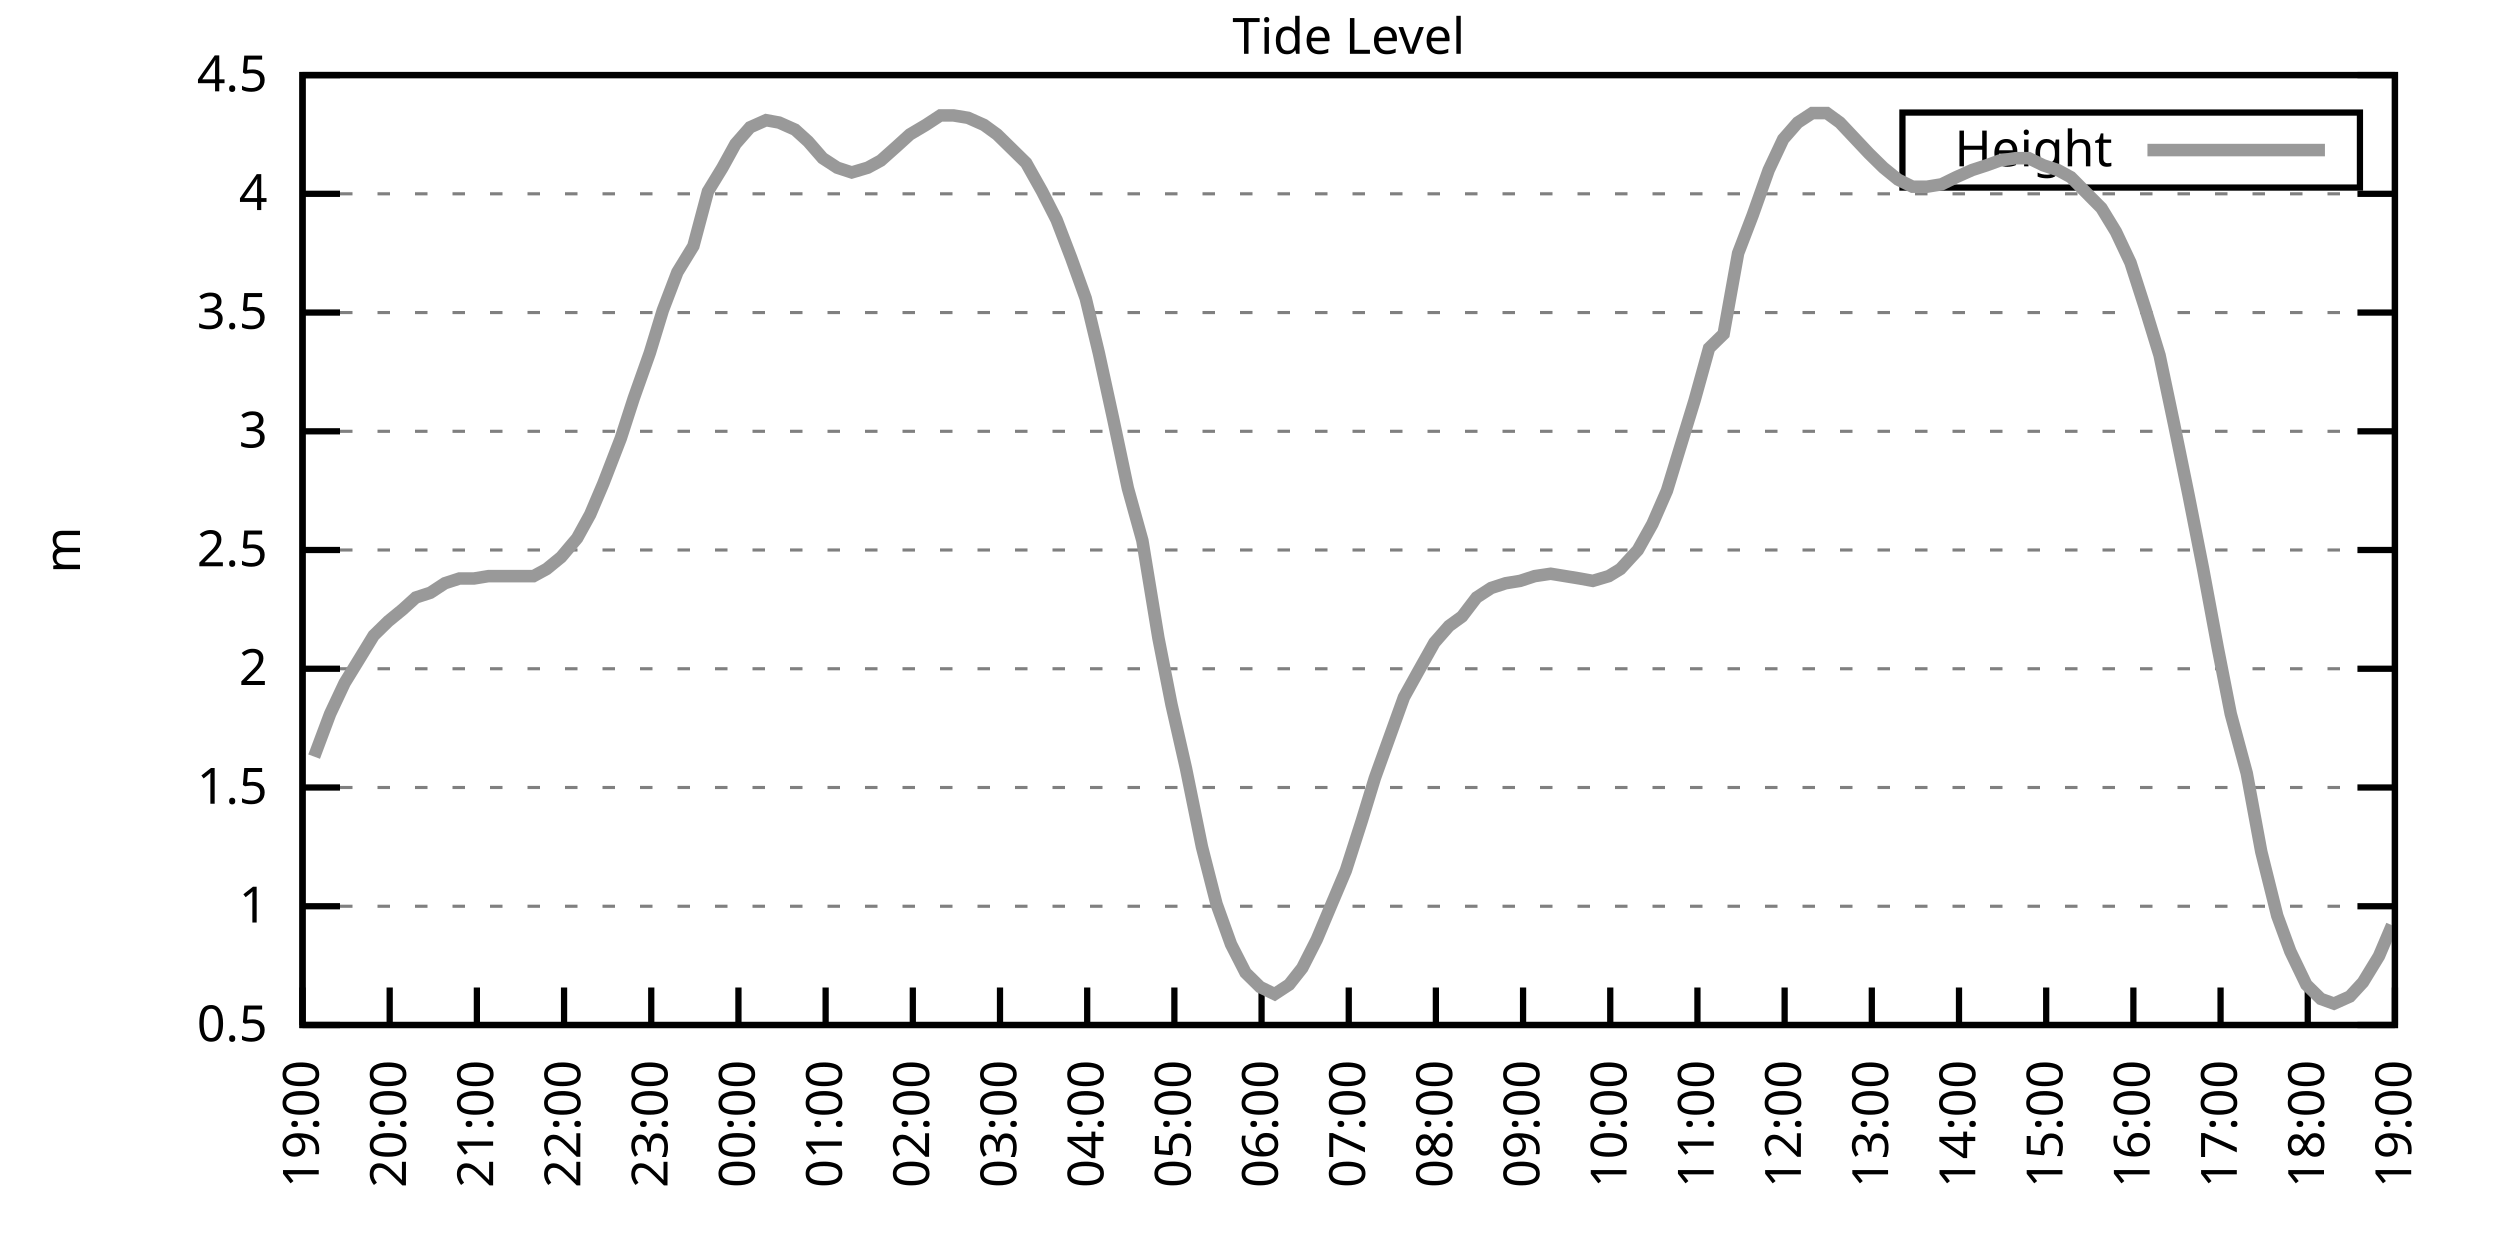
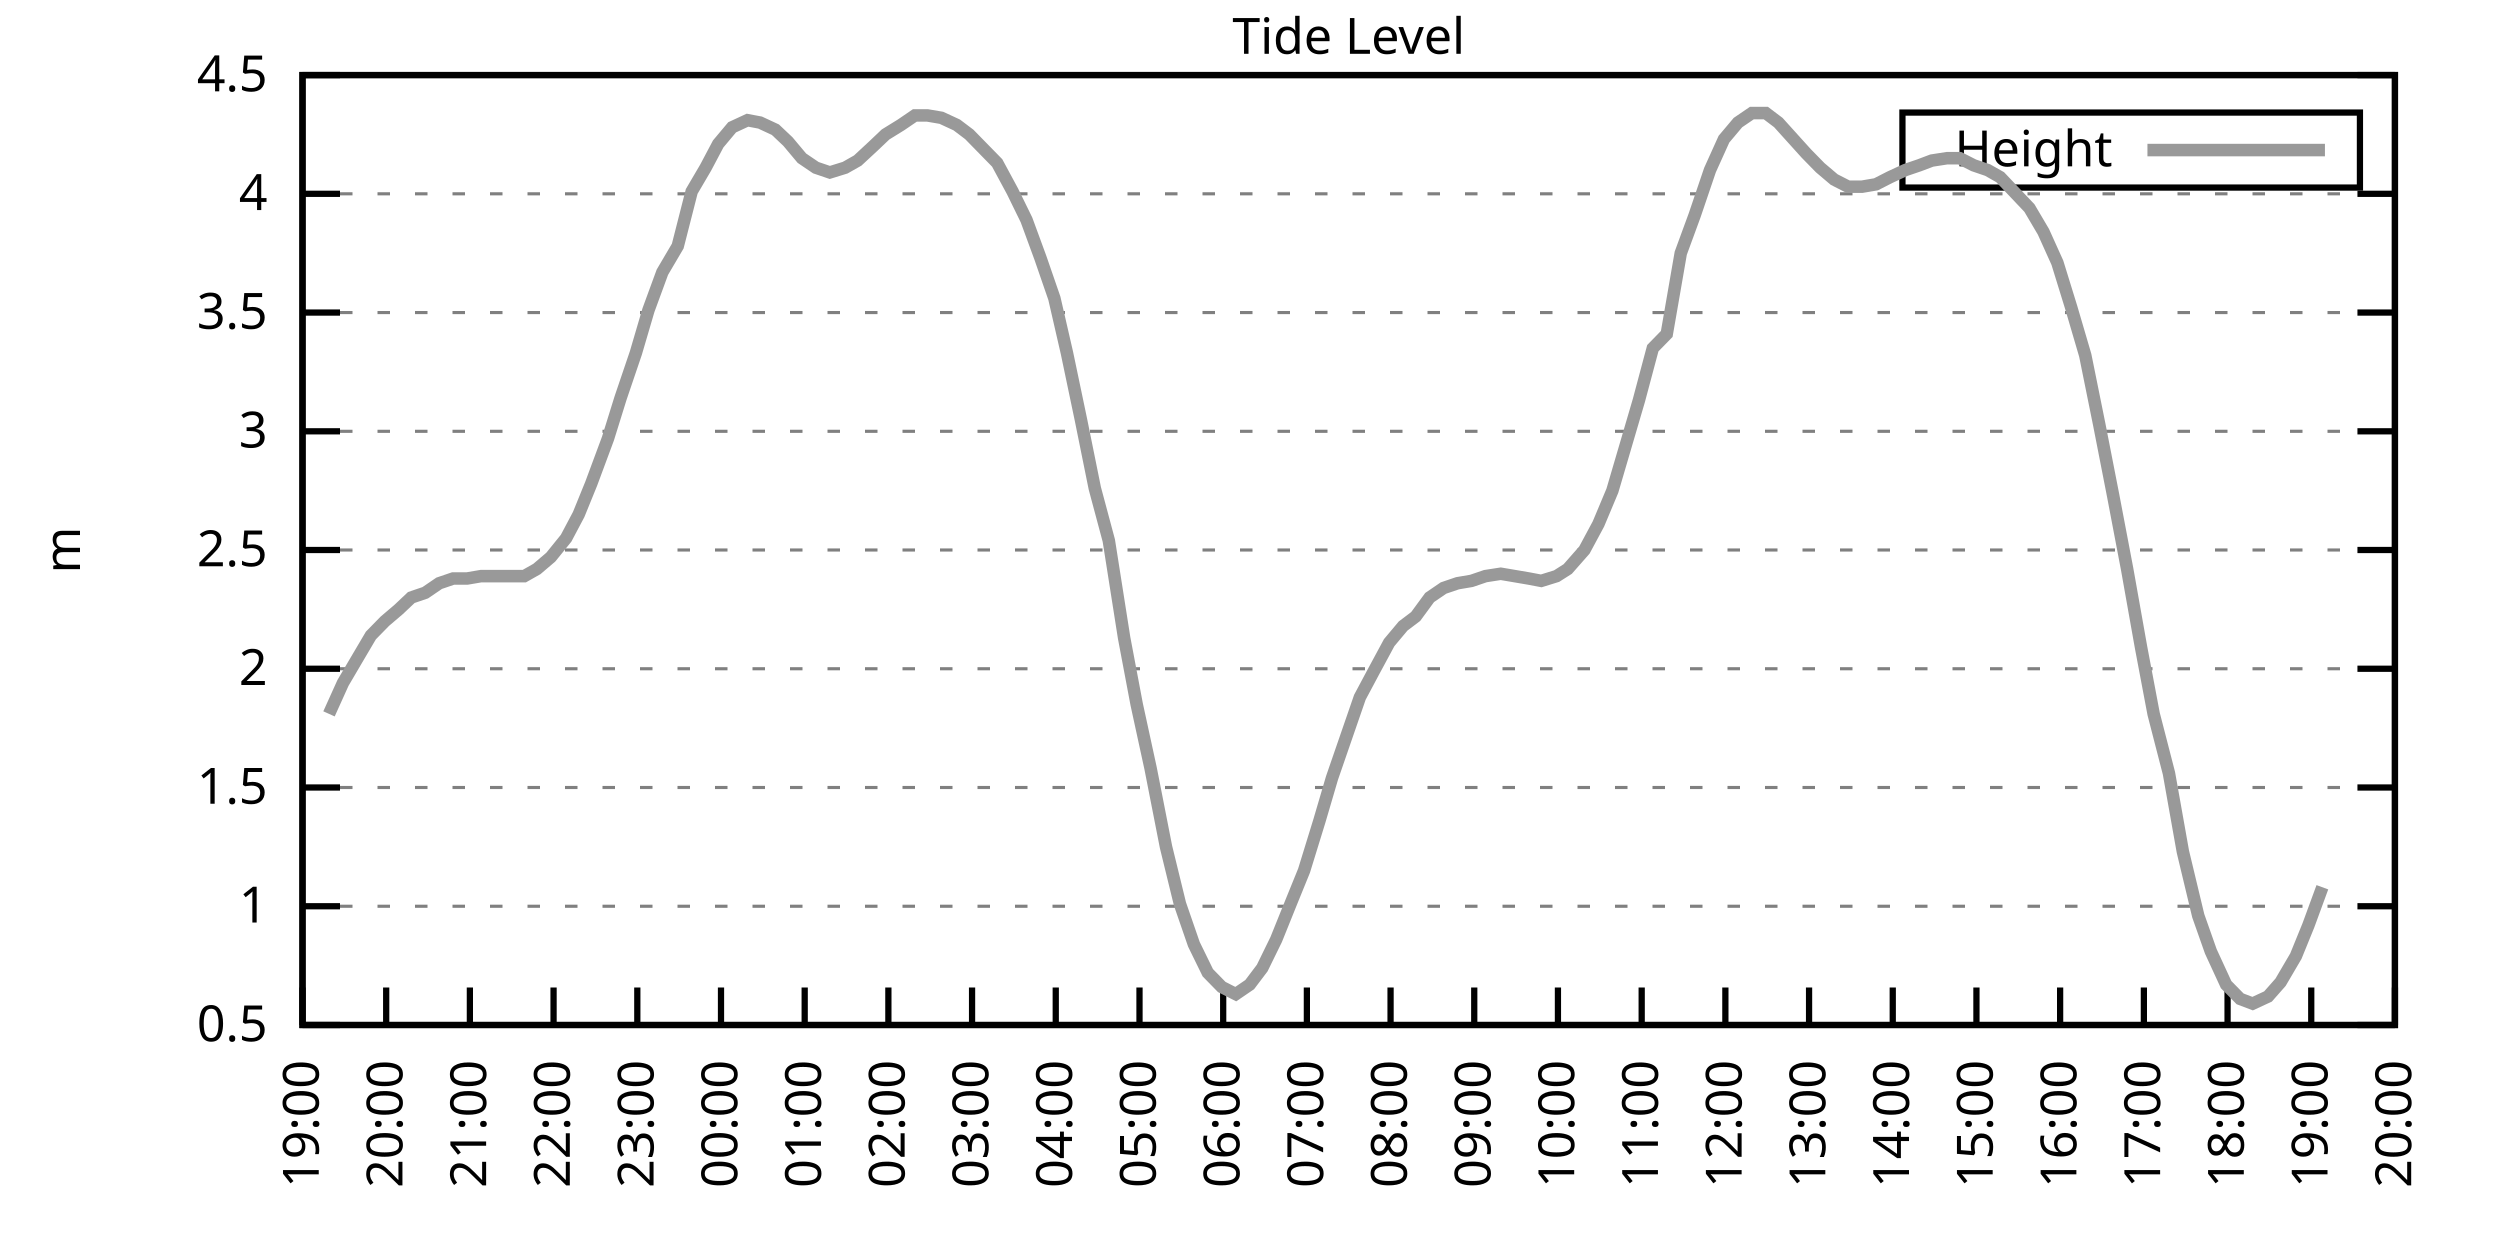
<svg xmlns="http://www.w3.org/2000/svg" xmlns:xlink="http://www.w3.org/1999/xlink" width="400" height="200" viewBox="0 0 400 200">
  <g id="gnuplot_canvas">
    <rect x="0" y="0" width="400" height="200" fill="none" />
    <defs>
      <circle id="gpDot" r="0.5" stroke-width="0.5" stroke="currentColor" />
      <path id="gpPt0" stroke-width="0.333" stroke="currentColor" d="M-1,0 h2 M0,-1 v2" />
      <path id="gpPt1" stroke-width="0.333" stroke="currentColor" d="M-1,-1 L1,1 M1,-1 L-1,1" />
      <path id="gpPt2" stroke-width="0.333" stroke="currentColor" d="M-1,0 L1,0 M0,-1 L0,1 M-1,-1 L1,1 M-1,1 L1,-1" />
      <rect id="gpPt3" stroke-width="0.333" stroke="currentColor" x="-1" y="-1" width="2" height="2" />
      <rect id="gpPt4" stroke-width="0.333" stroke="currentColor" fill="currentColor" x="-1" y="-1" width="2" height="2" />
      <circle id="gpPt5" stroke-width="0.333" stroke="currentColor" cx="0" cy="0" r="1" />
      <use xlink:href="#gpPt5" id="gpPt6" fill="currentColor" stroke="none" />
      <path id="gpPt7" stroke-width="0.333" stroke="currentColor" d="M0,-1.33 L-1.33,0.67 L1.33,0.67 z" />
      <use xlink:href="#gpPt7" id="gpPt8" fill="currentColor" stroke="none" />
      <use xlink:href="#gpPt7" id="gpPt9" stroke="currentColor" transform="rotate(180)" />
      <use xlink:href="#gpPt9" id="gpPt10" fill="currentColor" stroke="none" />
      <use xlink:href="#gpPt3" id="gpPt11" stroke="currentColor" transform="rotate(45)" />
      <use xlink:href="#gpPt11" id="gpPt12" fill="currentColor" stroke="none" />
      <path id="gpPt13" stroke-width="0.333" stroke="currentColor" d="M0,1.330 L1.265,0.411 L0.782,-1.067 L-0.782,-1.076 L-1.265,0.411 z" />
      <use xlink:href="#gpPt13" id="gpPt14" fill="currentColor" stroke="none" />
      <filter id="textbox" filterUnits="objectBoundingBox" x="0" y="0" height="1" width="1">
        <feFlood flood-color="white" flood-opacity="1" result="bgnd" />
        <feComposite in="SourceGraphic" in2="bgnd" operator="atop" />
      </filter>
      <filter id="greybox" filterUnits="objectBoundingBox" x="0" y="0" height="1" width="1">
        <feFlood flood-color="lightgrey" flood-opacity="1" result="grey" />
        <feComposite in="SourceGraphic" in2="grey" operator="atop" />
      </filter>
    </defs>
    <g fill="none" color="white" stroke="currentColor" stroke-width="1.00" stroke-linecap="butt" stroke-linejoin="miter">
</g>
    <g fill="none" color="black" stroke="currentColor" stroke-width="1.00" stroke-linecap="butt" stroke-linejoin="miter">
      <g stroke="none" shape-rendering="crispEdges">
        <polygon fill="rgb(255, 255, 255)" points="48.40,164.00 383.18,164.00 383.18,12.02 48.40,12.02 " />
      </g>
    </g>
    <g fill="none" color="black" stroke="currentColor" stroke-width="1.00" stroke-linecap="butt" stroke-linejoin="miter">
</g>
    <g fill="none" color="black" stroke="black" stroke-width="0.50" stroke-linecap="butt" stroke-linejoin="miter">
</g>
    <g fill="none" color="gray" stroke="currentColor" stroke-width="0.50" stroke-linecap="butt" stroke-linejoin="miter">
      <path stroke="gray" stroke-dasharray="2,4" class="gridline" d="M48.40,164.00 L383.19,164.00  " />
    </g>
    <g fill="none" color="gray" stroke="gray" stroke-width="1.00" stroke-linecap="butt" stroke-linejoin="miter">
</g>
    <g fill="none" color="black" stroke="currentColor" stroke-width="1.00" stroke-linecap="butt" stroke-linejoin="miter">
      <path stroke="black" d="M48.40,164.00 L54.40,164.00 M383.19,164.00 L377.19,164.00  " />
      <g transform="translate(42.80,166.60)" stroke="none" fill="black" font-family="Sans" font-size="8.00" text-anchor="end">
        <text>
          <tspan font-family="Sans"> 0.5</tspan>
        </text>
      </g>
    </g>
    <g fill="none" color="black" stroke="currentColor" stroke-width="1.00" stroke-linecap="butt" stroke-linejoin="miter">
</g>
    <g fill="none" color="black" stroke="black" stroke-width="0.50" stroke-linecap="butt" stroke-linejoin="miter">
</g>
    <g fill="none" color="gray" stroke="currentColor" stroke-width="0.50" stroke-linecap="butt" stroke-linejoin="miter">
      <path stroke="gray" stroke-dasharray="2,4" class="gridline" d="M48.40,145.00 L383.19,145.00  " />
    </g>
    <g fill="none" color="gray" stroke="gray" stroke-width="1.00" stroke-linecap="butt" stroke-linejoin="miter">
</g>
    <g fill="none" color="black" stroke="currentColor" stroke-width="1.00" stroke-linecap="butt" stroke-linejoin="miter">
      <path stroke="black" d="M48.40,145.00 L54.40,145.00 M383.19,145.00 L377.19,145.00  " />
      <g transform="translate(42.80,147.60)" stroke="none" fill="black" font-family="Sans" font-size="8.00" text-anchor="end">
        <text>
          <tspan font-family="Sans"> 1</tspan>
        </text>
      </g>
    </g>
    <g fill="none" color="black" stroke="currentColor" stroke-width="1.00" stroke-linecap="butt" stroke-linejoin="miter">
</g>
    <g fill="none" color="black" stroke="black" stroke-width="0.50" stroke-linecap="butt" stroke-linejoin="miter">
</g>
    <g fill="none" color="gray" stroke="currentColor" stroke-width="0.50" stroke-linecap="butt" stroke-linejoin="miter">
      <path stroke="gray" stroke-dasharray="2,4" class="gridline" d="M48.40,126.00 L383.19,126.00  " />
    </g>
    <g fill="none" color="gray" stroke="gray" stroke-width="1.00" stroke-linecap="butt" stroke-linejoin="miter">
</g>
    <g fill="none" color="black" stroke="currentColor" stroke-width="1.00" stroke-linecap="butt" stroke-linejoin="miter">
      <path stroke="black" d="M48.40,126.00 L54.40,126.00 M383.19,126.00 L377.19,126.00  " />
      <g transform="translate(42.80,128.60)" stroke="none" fill="black" font-family="Sans" font-size="8.00" text-anchor="end">
        <text>
          <tspan font-family="Sans"> 1.5</tspan>
        </text>
      </g>
    </g>
    <g fill="none" color="black" stroke="currentColor" stroke-width="1.00" stroke-linecap="butt" stroke-linejoin="miter">
</g>
    <g fill="none" color="black" stroke="black" stroke-width="0.50" stroke-linecap="butt" stroke-linejoin="miter">
</g>
    <g fill="none" color="gray" stroke="currentColor" stroke-width="0.50" stroke-linecap="butt" stroke-linejoin="miter">
      <path stroke="gray" stroke-dasharray="2,4" class="gridline" d="M48.40,107.00 L383.19,107.00  " />
    </g>
    <g fill="none" color="gray" stroke="gray" stroke-width="1.00" stroke-linecap="butt" stroke-linejoin="miter">
</g>
    <g fill="none" color="black" stroke="currentColor" stroke-width="1.00" stroke-linecap="butt" stroke-linejoin="miter">
      <path stroke="black" d="M48.40,107.00 L54.40,107.00 M383.19,107.00 L377.19,107.00  " />
      <g transform="translate(42.80,109.60)" stroke="none" fill="black" font-family="Sans" font-size="8.00" text-anchor="end">
        <text>
          <tspan font-family="Sans"> 2</tspan>
        </text>
      </g>
    </g>
    <g fill="none" color="black" stroke="currentColor" stroke-width="1.00" stroke-linecap="butt" stroke-linejoin="miter">
</g>
    <g fill="none" color="black" stroke="black" stroke-width="0.50" stroke-linecap="butt" stroke-linejoin="miter">
</g>
    <g fill="none" color="gray" stroke="currentColor" stroke-width="0.50" stroke-linecap="butt" stroke-linejoin="miter">
      <path stroke="gray" stroke-dasharray="2,4" class="gridline" d="M48.40,88.00 L383.19,88.00  " />
    </g>
    <g fill="none" color="gray" stroke="gray" stroke-width="1.00" stroke-linecap="butt" stroke-linejoin="miter">
</g>
    <g fill="none" color="black" stroke="currentColor" stroke-width="1.00" stroke-linecap="butt" stroke-linejoin="miter">
      <path stroke="black" d="M48.40,88.00 L54.40,88.00 M383.19,88.00 L377.19,88.00  " />
      <g transform="translate(42.80,90.60)" stroke="none" fill="black" font-family="Sans" font-size="8.00" text-anchor="end">
        <text>
          <tspan font-family="Sans"> 2.5</tspan>
        </text>
      </g>
    </g>
    <g fill="none" color="black" stroke="currentColor" stroke-width="1.00" stroke-linecap="butt" stroke-linejoin="miter">
</g>
    <g fill="none" color="black" stroke="black" stroke-width="0.50" stroke-linecap="butt" stroke-linejoin="miter">
</g>
    <g fill="none" color="gray" stroke="currentColor" stroke-width="0.50" stroke-linecap="butt" stroke-linejoin="miter">
      <path stroke="gray" stroke-dasharray="2,4" class="gridline" d="M48.40,69.01 L383.19,69.01  " />
    </g>
    <g fill="none" color="gray" stroke="gray" stroke-width="1.00" stroke-linecap="butt" stroke-linejoin="miter">
</g>
    <g fill="none" color="black" stroke="currentColor" stroke-width="1.00" stroke-linecap="butt" stroke-linejoin="miter">
      <path stroke="black" d="M48.40,69.01 L54.40,69.01 M383.19,69.01 L377.19,69.01  " />
      <g transform="translate(42.80,71.61)" stroke="none" fill="black" font-family="Sans" font-size="8.00" text-anchor="end">
        <text>
          <tspan font-family="Sans"> 3</tspan>
        </text>
      </g>
    </g>
    <g fill="none" color="black" stroke="currentColor" stroke-width="1.00" stroke-linecap="butt" stroke-linejoin="miter">
</g>
    <g fill="none" color="black" stroke="black" stroke-width="0.50" stroke-linecap="butt" stroke-linejoin="miter">
</g>
    <g fill="none" color="gray" stroke="currentColor" stroke-width="0.50" stroke-linecap="butt" stroke-linejoin="miter">
      <path stroke="gray" stroke-dasharray="2,4" class="gridline" d="M48.40,50.01 L383.19,50.01  " />
    </g>
    <g fill="none" color="gray" stroke="gray" stroke-width="1.00" stroke-linecap="butt" stroke-linejoin="miter">
</g>
    <g fill="none" color="black" stroke="currentColor" stroke-width="1.00" stroke-linecap="butt" stroke-linejoin="miter">
      <path stroke="black" d="M48.40,50.01 L54.40,50.01 M383.19,50.01 L377.19,50.01  " />
      <g transform="translate(42.80,52.61)" stroke="none" fill="black" font-family="Sans" font-size="8.00" text-anchor="end">
        <text>
          <tspan font-family="Sans"> 3.5</tspan>
        </text>
      </g>
    </g>
    <g fill="none" color="black" stroke="currentColor" stroke-width="1.00" stroke-linecap="butt" stroke-linejoin="miter">
</g>
    <g fill="none" color="black" stroke="black" stroke-width="0.50" stroke-linecap="butt" stroke-linejoin="miter">
</g>
    <g fill="none" color="gray" stroke="currentColor" stroke-width="0.50" stroke-linecap="butt" stroke-linejoin="miter">
      <path stroke="gray" stroke-dasharray="2,4" class="gridline" d="M48.40,31.01 L383.19,31.01  " />
    </g>
    <g fill="none" color="gray" stroke="gray" stroke-width="1.00" stroke-linecap="butt" stroke-linejoin="miter">
</g>
    <g fill="none" color="black" stroke="currentColor" stroke-width="1.00" stroke-linecap="butt" stroke-linejoin="miter">
      <path stroke="black" d="M48.40,31.01 L54.40,31.01 M383.19,31.01 L377.19,31.01  " />
      <g transform="translate(42.80,33.61)" stroke="none" fill="black" font-family="Sans" font-size="8.00" text-anchor="end">
        <text>
          <tspan font-family="Sans"> 4</tspan>
        </text>
      </g>
    </g>
    <g fill="none" color="black" stroke="currentColor" stroke-width="1.00" stroke-linecap="butt" stroke-linejoin="miter">
</g>
    <g fill="none" color="black" stroke="black" stroke-width="0.50" stroke-linecap="butt" stroke-linejoin="miter">
</g>
    <g fill="none" color="gray" stroke="currentColor" stroke-width="0.50" stroke-linecap="butt" stroke-linejoin="miter">
      <path stroke="gray" stroke-dasharray="2,4" class="gridline" d="M48.40,12.01 L383.19,12.01  " />
    </g>
    <g fill="none" color="gray" stroke="gray" stroke-width="1.00" stroke-linecap="butt" stroke-linejoin="miter">
</g>
    <g fill="none" color="black" stroke="currentColor" stroke-width="1.00" stroke-linecap="butt" stroke-linejoin="miter">
      <path stroke="black" d="M48.40,12.01 L54.40,12.01 M383.19,12.01 L377.19,12.01  " />
      <g transform="translate(42.80,14.61)" stroke="none" fill="black" font-family="Sans" font-size="8.00" text-anchor="end">
        <text>
          <tspan font-family="Sans"> 4.5</tspan>
        </text>
      </g>
    </g>
    <g fill="none" color="black" stroke="currentColor" stroke-width="1.00" stroke-linecap="butt" stroke-linejoin="miter">
      <path stroke="black" d="M48.40,164.00 L48.40,158.00  " />
      <g transform="translate(51.00,169.60) rotate(270.00)" stroke="none" fill="black" font-family="Sans" font-size="8.00" text-anchor="end">
        <text>
          <tspan font-family="Sans">19:00</tspan>
        </text>
      </g>
    </g>
    <g fill="none" color="black" stroke="currentColor" stroke-width="1.00" stroke-linecap="butt" stroke-linejoin="miter">
-       <path stroke="black" d="M62.35,164.00 L62.35,158.00  " />
-       <g transform="translate(64.95,169.60) rotate(270.00)" stroke="none" fill="black" font-family="Sans" font-size="8.00" text-anchor="end">
+       <path stroke="black" d="M61.79,164.00 L61.79,158.00  " />
+       <g transform="translate(64.39,169.60) rotate(270.00)" stroke="none" fill="black" font-family="Sans" font-size="8.00" text-anchor="end">
        <text>
          <tspan font-family="Sans">20:00</tspan>
        </text>
      </g>
    </g>
    <g fill="none" color="black" stroke="currentColor" stroke-width="1.00" stroke-linecap="butt" stroke-linejoin="miter">
-       <path stroke="black" d="M76.30,164.00 L76.30,158.00  " />
-       <g transform="translate(78.90,169.60) rotate(270.00)" stroke="none" fill="black" font-family="Sans" font-size="8.00" text-anchor="end">
+       <path stroke="black" d="M75.18,164.00 L75.18,158.00  " />
+       <g transform="translate(77.78,169.60) rotate(270.00)" stroke="none" fill="black" font-family="Sans" font-size="8.00" text-anchor="end">
        <text>
          <tspan font-family="Sans">21:00</tspan>
        </text>
      </g>
    </g>
    <g fill="none" color="black" stroke="currentColor" stroke-width="1.00" stroke-linecap="butt" stroke-linejoin="miter">
-       <path stroke="black" d="M90.25,164.00 L90.25,158.00  " />
-       <g transform="translate(92.85,169.60) rotate(270.00)" stroke="none" fill="black" font-family="Sans" font-size="8.00" text-anchor="end">
+       <path stroke="black" d="M88.57,164.00 L88.57,158.00  " />
+       <g transform="translate(91.17,169.60) rotate(270.00)" stroke="none" fill="black" font-family="Sans" font-size="8.00" text-anchor="end">
        <text>
          <tspan font-family="Sans">22:00</tspan>
        </text>
      </g>
    </g>
    <g fill="none" color="black" stroke="currentColor" stroke-width="1.00" stroke-linecap="butt" stroke-linejoin="miter">
-       <path stroke="black" d="M104.20,164.00 L104.20,158.00  " />
-       <g transform="translate(106.80,169.60) rotate(270.00)" stroke="none" fill="black" font-family="Sans" font-size="8.00" text-anchor="end">
+       <path stroke="black" d="M101.97,164.00 L101.97,158.00  " />
+       <g transform="translate(104.57,169.60) rotate(270.00)" stroke="none" fill="black" font-family="Sans" font-size="8.00" text-anchor="end">
        <text>
          <tspan font-family="Sans">23:00</tspan>
        </text>
      </g>
    </g>
    <g fill="none" color="black" stroke="currentColor" stroke-width="1.00" stroke-linecap="butt" stroke-linejoin="miter">
-       <path stroke="black" d="M118.15,164.00 L118.15,158.00  " />
-       <g transform="translate(120.75,169.60) rotate(270.00)" stroke="none" fill="black" font-family="Sans" font-size="8.00" text-anchor="end">
+       <path stroke="black" d="M115.36,164.00 L115.36,158.00  " />
+       <g transform="translate(117.96,169.60) rotate(270.00)" stroke="none" fill="black" font-family="Sans" font-size="8.00" text-anchor="end">
        <text>
          <tspan font-family="Sans">00:00</tspan>
        </text>
      </g>
    </g>
    <g fill="none" color="black" stroke="currentColor" stroke-width="1.00" stroke-linecap="butt" stroke-linejoin="miter">
-       <path stroke="black" d="M132.10,164.00 L132.10,158.00  " />
-       <g transform="translate(134.70,169.60) rotate(270.00)" stroke="none" fill="black" font-family="Sans" font-size="8.00" text-anchor="end">
+       <path stroke="black" d="M128.75,164.00 L128.75,158.00  " />
+       <g transform="translate(131.35,169.60) rotate(270.00)" stroke="none" fill="black" font-family="Sans" font-size="8.00" text-anchor="end">
        <text>
          <tspan font-family="Sans">01:00</tspan>
        </text>
      </g>
    </g>
    <g fill="none" color="black" stroke="currentColor" stroke-width="1.00" stroke-linecap="butt" stroke-linejoin="miter">
-       <path stroke="black" d="M146.05,164.00 L146.05,158.00  " />
-       <g transform="translate(148.65,169.60) rotate(270.00)" stroke="none" fill="black" font-family="Sans" font-size="8.00" text-anchor="end">
+       <path stroke="black" d="M142.14,164.00 L142.14,158.00  " />
+       <g transform="translate(144.74,169.60) rotate(270.00)" stroke="none" fill="black" font-family="Sans" font-size="8.00" text-anchor="end">
        <text>
          <tspan font-family="Sans">02:00</tspan>
        </text>
      </g>
    </g>
    <g fill="none" color="black" stroke="currentColor" stroke-width="1.00" stroke-linecap="butt" stroke-linejoin="miter">
-       <path stroke="black" d="M160.00,164.00 L160.00,158.00  " />
-       <g transform="translate(162.60,169.60) rotate(270.00)" stroke="none" fill="black" font-family="Sans" font-size="8.00" text-anchor="end">
+       <path stroke="black" d="M155.53,164.00 L155.53,158.00  " />
+       <g transform="translate(158.13,169.60) rotate(270.00)" stroke="none" fill="black" font-family="Sans" font-size="8.00" text-anchor="end">
        <text>
          <tspan font-family="Sans">03:00</tspan>
        </text>
      </g>
    </g>
    <g fill="none" color="black" stroke="currentColor" stroke-width="1.00" stroke-linecap="butt" stroke-linejoin="miter">
-       <path stroke="black" d="M173.95,164.00 L173.95,158.00  " />
-       <g transform="translate(176.55,169.60) rotate(270.00)" stroke="none" fill="black" font-family="Sans" font-size="8.00" text-anchor="end">
+       <path stroke="black" d="M168.92,164.00 L168.92,158.00  " />
+       <g transform="translate(171.52,169.60) rotate(270.00)" stroke="none" fill="black" font-family="Sans" font-size="8.00" text-anchor="end">
        <text>
          <tspan font-family="Sans">04:00</tspan>
        </text>
      </g>
    </g>
    <g fill="none" color="black" stroke="currentColor" stroke-width="1.00" stroke-linecap="butt" stroke-linejoin="miter">
-       <path stroke="black" d="M187.90,164.00 L187.90,158.00  " />
-       <g transform="translate(190.50,169.60) rotate(270.00)" stroke="none" fill="black" font-family="Sans" font-size="8.00" text-anchor="end">
+       <path stroke="black" d="M182.32,164.00 L182.32,158.00  " />
+       <g transform="translate(184.92,169.60) rotate(270.00)" stroke="none" fill="black" font-family="Sans" font-size="8.00" text-anchor="end">
        <text>
          <tspan font-family="Sans">05:00</tspan>
        </text>
      </g>
    </g>
    <g fill="none" color="black" stroke="currentColor" stroke-width="1.00" stroke-linecap="butt" stroke-linejoin="miter">
-       <path stroke="black" d="M201.85,164.00 L201.85,158.00  " />
-       <g transform="translate(204.45,169.60) rotate(270.00)" stroke="none" fill="black" font-family="Sans" font-size="8.00" text-anchor="end">
+       <path stroke="black" d="M195.71,164.00 L195.71,158.00  " />
+       <g transform="translate(198.31,169.60) rotate(270.00)" stroke="none" fill="black" font-family="Sans" font-size="8.00" text-anchor="end">
        <text>
          <tspan font-family="Sans">06:00</tspan>
        </text>
      </g>
    </g>
    <g fill="none" color="black" stroke="currentColor" stroke-width="1.00" stroke-linecap="butt" stroke-linejoin="miter">
-       <path stroke="black" d="M215.80,164.00 L215.80,158.00  " />
-       <g transform="translate(218.40,169.60) rotate(270.00)" stroke="none" fill="black" font-family="Sans" font-size="8.00" text-anchor="end">
+       <path stroke="black" d="M209.10,164.00 L209.10,158.00  " />
+       <g transform="translate(211.70,169.60) rotate(270.00)" stroke="none" fill="black" font-family="Sans" font-size="8.00" text-anchor="end">
        <text>
          <tspan font-family="Sans">07:00</tspan>
        </text>
      </g>
    </g>
    <g fill="none" color="black" stroke="currentColor" stroke-width="1.00" stroke-linecap="butt" stroke-linejoin="miter">
-       <path stroke="black" d="M229.74,164.00 L229.74,158.00  " />
-       <g transform="translate(232.34,169.60) rotate(270.00)" stroke="none" fill="black" font-family="Sans" font-size="8.00" text-anchor="end">
+       <path stroke="black" d="M222.49,164.00 L222.49,158.00  " />
+       <g transform="translate(225.09,169.60) rotate(270.00)" stroke="none" fill="black" font-family="Sans" font-size="8.00" text-anchor="end">
        <text>
          <tspan font-family="Sans">08:00</tspan>
        </text>
      </g>
    </g>
    <g fill="none" color="black" stroke="currentColor" stroke-width="1.00" stroke-linecap="butt" stroke-linejoin="miter">
-       <path stroke="black" d="M243.69,164.00 L243.69,158.00  " />
-       <g transform="translate(246.29,169.60) rotate(270.00)" stroke="none" fill="black" font-family="Sans" font-size="8.00" text-anchor="end">
+       <path stroke="black" d="M235.88,164.00 L235.88,158.00  " />
+       <g transform="translate(238.48,169.60) rotate(270.00)" stroke="none" fill="black" font-family="Sans" font-size="8.00" text-anchor="end">
        <text>
          <tspan font-family="Sans">09:00</tspan>
        </text>
      </g>
    </g>
    <g fill="none" color="black" stroke="currentColor" stroke-width="1.00" stroke-linecap="butt" stroke-linejoin="miter">
-       <path stroke="black" d="M257.64,164.00 L257.64,158.00  " />
-       <g transform="translate(260.24,169.60) rotate(270.00)" stroke="none" fill="black" font-family="Sans" font-size="8.00" text-anchor="end">
+       <path stroke="black" d="M249.27,164.00 L249.27,158.00  " />
+       <g transform="translate(251.87,169.60) rotate(270.00)" stroke="none" fill="black" font-family="Sans" font-size="8.00" text-anchor="end">
        <text>
          <tspan font-family="Sans">10:00</tspan>
        </text>
      </g>
    </g>
    <g fill="none" color="black" stroke="currentColor" stroke-width="1.00" stroke-linecap="butt" stroke-linejoin="miter">
-       <path stroke="black" d="M271.59,164.00 L271.59,158.00  " />
-       <g transform="translate(274.19,169.60) rotate(270.00)" stroke="none" fill="black" font-family="Sans" font-size="8.00" text-anchor="end">
+       <path stroke="black" d="M262.67,164.00 L262.67,158.00  " />
+       <g transform="translate(265.27,169.60) rotate(270.00)" stroke="none" fill="black" font-family="Sans" font-size="8.00" text-anchor="end">
        <text>
          <tspan font-family="Sans">11:00</tspan>
        </text>
      </g>
    </g>
    <g fill="none" color="black" stroke="currentColor" stroke-width="1.00" stroke-linecap="butt" stroke-linejoin="miter">
-       <path stroke="black" d="M285.54,164.00 L285.54,158.00  " />
-       <g transform="translate(288.14,169.60) rotate(270.00)" stroke="none" fill="black" font-family="Sans" font-size="8.00" text-anchor="end">
+       <path stroke="black" d="M276.06,164.00 L276.06,158.00  " />
+       <g transform="translate(278.66,169.60) rotate(270.00)" stroke="none" fill="black" font-family="Sans" font-size="8.00" text-anchor="end">
        <text>
          <tspan font-family="Sans">12:00</tspan>
        </text>
      </g>
    </g>
    <g fill="none" color="black" stroke="currentColor" stroke-width="1.00" stroke-linecap="butt" stroke-linejoin="miter">
-       <path stroke="black" d="M299.49,164.00 L299.49,158.00  " />
-       <g transform="translate(302.09,169.60) rotate(270.00)" stroke="none" fill="black" font-family="Sans" font-size="8.00" text-anchor="end">
+       <path stroke="black" d="M289.45,164.00 L289.45,158.00  " />
+       <g transform="translate(292.05,169.60) rotate(270.00)" stroke="none" fill="black" font-family="Sans" font-size="8.00" text-anchor="end">
        <text>
          <tspan font-family="Sans">13:00</tspan>
        </text>
      </g>
    </g>
    <g fill="none" color="black" stroke="currentColor" stroke-width="1.00" stroke-linecap="butt" stroke-linejoin="miter">
-       <path stroke="black" d="M313.44,164.00 L313.44,158.00  " />
-       <g transform="translate(316.04,169.60) rotate(270.00)" stroke="none" fill="black" font-family="Sans" font-size="8.00" text-anchor="end">
+       <path stroke="black" d="M302.84,164.00 L302.84,158.00  " />
+       <g transform="translate(305.44,169.60) rotate(270.00)" stroke="none" fill="black" font-family="Sans" font-size="8.00" text-anchor="end">
        <text>
          <tspan font-family="Sans">14:00</tspan>
        </text>
      </g>
    </g>
    <g fill="none" color="black" stroke="currentColor" stroke-width="1.00" stroke-linecap="butt" stroke-linejoin="miter">
-       <path stroke="black" d="M327.39,164.00 L327.39,158.00  " />
-       <g transform="translate(329.99,169.60) rotate(270.00)" stroke="none" fill="black" font-family="Sans" font-size="8.00" text-anchor="end">
+       <path stroke="black" d="M316.23,164.00 L316.23,158.00  " />
+       <g transform="translate(318.83,169.60) rotate(270.00)" stroke="none" fill="black" font-family="Sans" font-size="8.00" text-anchor="end">
        <text>
          <tspan font-family="Sans">15:00</tspan>
        </text>
      </g>
    </g>
    <g fill="none" color="black" stroke="currentColor" stroke-width="1.00" stroke-linecap="butt" stroke-linejoin="miter">
-       <path stroke="black" d="M341.34,164.00 L341.34,158.00  " />
-       <g transform="translate(343.94,169.60) rotate(270.00)" stroke="none" fill="black" font-family="Sans" font-size="8.00" text-anchor="end">
+       <path stroke="black" d="M329.62,164.00 L329.62,158.00  " />
+       <g transform="translate(332.22,169.60) rotate(270.00)" stroke="none" fill="black" font-family="Sans" font-size="8.00" text-anchor="end">
        <text>
          <tspan font-family="Sans">16:00</tspan>
        </text>
      </g>
    </g>
    <g fill="none" color="black" stroke="currentColor" stroke-width="1.00" stroke-linecap="butt" stroke-linejoin="miter">
-       <path stroke="black" d="M355.29,164.00 L355.29,158.00  " />
-       <g transform="translate(357.89,169.60) rotate(270.00)" stroke="none" fill="black" font-family="Sans" font-size="8.00" text-anchor="end">
+       <path stroke="black" d="M343.02,164.00 L343.02,158.00  " />
+       <g transform="translate(345.62,169.60) rotate(270.00)" stroke="none" fill="black" font-family="Sans" font-size="8.00" text-anchor="end">
        <text>
          <tspan font-family="Sans">17:00</tspan>
        </text>
      </g>
    </g>
    <g fill="none" color="black" stroke="currentColor" stroke-width="1.00" stroke-linecap="butt" stroke-linejoin="miter">
-       <path stroke="black" d="M369.24,164.00 L369.24,158.00  " />
-       <g transform="translate(371.84,169.60) rotate(270.00)" stroke="none" fill="black" font-family="Sans" font-size="8.00" text-anchor="end">
+       <path stroke="black" d="M356.41,164.00 L356.41,158.00  " />
+       <g transform="translate(359.01,169.60) rotate(270.00)" stroke="none" fill="black" font-family="Sans" font-size="8.00" text-anchor="end">
        <text>
          <tspan font-family="Sans">18:00</tspan>
+         </text>
+       </g>
+     </g>
+     <g fill="none" color="black" stroke="currentColor" stroke-width="1.00" stroke-linecap="butt" stroke-linejoin="miter">
+       <path stroke="black" d="M369.80,164.00 L369.80,158.00  " />
+       <g transform="translate(372.40,169.60) rotate(270.00)" stroke="none" fill="black" font-family="Sans" font-size="8.00" text-anchor="end">
+         <text>
+           <tspan font-family="Sans">19:00</tspan>
        </text>
      </g>
    </g>
    <g fill="none" color="black" stroke="currentColor" stroke-width="1.00" stroke-linecap="butt" stroke-linejoin="miter">
      <path stroke="black" d="M383.19,164.00 L383.19,158.00  " />
      <g transform="translate(385.79,169.60) rotate(270.00)" stroke="none" fill="black" font-family="Sans" font-size="8.00" text-anchor="end">
        <text>
-           <tspan font-family="Sans">19:00</tspan>
+           <tspan font-family="Sans">20:00</tspan>
        </text>
      </g>
    </g>
    <g fill="none" color="black" stroke="currentColor" stroke-width="1.00" stroke-linecap="butt" stroke-linejoin="miter">
</g>
    <g fill="none" color="black" stroke="currentColor" stroke-width="1.00" stroke-linecap="butt" stroke-linejoin="miter">
      <path stroke="black" d="M48.40,12.01 L48.40,164.00 L383.19,164.00 L383.19,12.01 L48.40,12.01 Z  " />
    </g>
    <g fill="none" color="black" stroke="currentColor" stroke-width="1.00" stroke-linecap="butt" stroke-linejoin="miter">
</g>
    <g fill="none" color="black" stroke="currentColor" stroke-width="1.00" stroke-linecap="butt" stroke-linejoin="miter">
      <path stroke="black" d="M304.39,30.01 L304.39,18.01 L377.59,18.01 L377.59,30.01 L304.39,30.01 Z  " />
    </g>
    <g id="Tide_level_plot_1">
      <g fill="none" color="white" stroke="black" stroke-width="2.00" stroke-linecap="butt" stroke-linejoin="miter">
</g>
      <g fill="none" color="black" stroke="currentColor" stroke-width="2.00" stroke-linecap="butt" stroke-linejoin="miter">
        <g transform="translate(337.99,26.61)" stroke="none" fill="black" font-family="Sans" font-size="8.00" text-anchor="end">
          <text>
            <tspan font-family="Sans">Height</tspan>
          </text>
        </g>
      </g>
      <g fill="none" color="black" stroke="currentColor" stroke-width="2.00" stroke-linecap="butt" stroke-linejoin="miter">
-         <path stroke="rgb(153, 153, 153)" d="M343.59,24.01 L371.99,24.01 M50.26,121.06 L52.82,114.22 L55.14,109.28 L57.47,105.48 L59.79,101.68 L62.12,99.40   L64.44,97.50 L66.53,95.60 L68.86,94.84 L71.18,93.32 L73.51,92.56 L75.83,92.56 L78.16,92.18 L80.72,92.18   L83.04,92.18 L85.37,92.18 L87.46,91.04 L89.78,89.14 L92.34,86.11 L94.43,82.31 L96.53,77.37 L99.32,70.15   L101.41,63.69 L103.97,56.47 L106.06,49.63 L108.38,43.55 L110.94,39.37 L113.27,30.63 L115.59,26.83 L117.68,23.03   L120.01,20.37 L122.57,19.23 L124.66,19.61 L127.22,20.75 L129.31,22.65 L131.63,25.31 L133.96,26.83 L136.28,27.59   L138.84,26.83 L140.93,25.69 L143.49,23.41 L145.58,21.51 L148.14,19.99 L150.46,18.47 L152.56,18.47 L154.88,18.85   L157.44,19.99 L159.53,21.51 L161.86,23.79 L164.18,26.07 L166.74,30.63 L169.06,35.19 L171.39,41.27 L173.71,47.73   L175.81,56.47 L178.13,67.11 L180.46,78.13 L182.78,86.49 L185.34,102.06 L187.43,112.70 L189.76,122.96 L192.31,135.50   L194.64,144.62 L196.96,151.08 L199.29,155.64 L201.61,157.92 L203.94,159.06 L206.26,157.54 L208.36,154.88 L210.68,150.32   L213.24,144.24 L215.33,139.30 L217.89,131.32 L219.98,124.48 L224.63,111.56 L226.95,107.38 L229.51,102.82 L231.84,100.16   L233.93,98.64 L236.25,95.60 L238.58,94.08 L240.90,93.32 L243.23,92.94 L245.55,92.18 L248.11,91.80 L250.44,92.18   L252.76,92.56 L254.85,92.94 L257.41,92.18 L259.27,91.04 L262.06,88.00 L264.39,83.83 L266.71,78.51 L268.80,71.67   L271.13,64.07 L273.45,55.71 L275.78,53.43 L278.10,40.51 L280.43,34.43 L282.99,27.21 L285.31,22.27 L287.64,19.61   L289.96,18.09 L292.29,18.09 L294.38,19.61 L299.03,24.55 L301.35,26.83 L303.68,28.73 L306.00,29.87 L308.33,29.87   L310.65,29.49 L312.98,28.35 L315.53,27.21 L317.86,26.45 L319.95,25.69 L322.51,25.31 L324.60,25.31 L326.93,26.45   L329.25,27.21 L331.34,28.35 L336.23,33.29 L338.55,37.09 L340.88,42.03 L343.20,49.25 L345.53,56.85 L347.85,67.87   L350.18,79.27 L352.50,91.04 L354.83,103.58 L356.92,114.22 L359.48,123.72 L361.80,136.26 L364.36,146.52 L366.45,152.22   L369.01,157.54 L371.33,159.82 L373.43,160.58 L375.98,159.44 L378.08,157.16 L380.63,152.98 L382.73,148.04  " />
+         <path stroke="rgb(153, 153, 153)" d="M343.59,24.01 L371.99,24.01 M52.64,114.22 L54.87,109.28 L57.10,105.48 L59.34,101.68 L61.57,99.40 L63.80,97.50   L65.81,95.60 L68.04,94.84 L70.27,93.32 L72.50,92.56 L74.74,92.56 L76.97,92.18 L79.42,92.18 L81.66,92.18   L83.89,92.18 L85.90,91.04 L88.13,89.14 L90.58,86.11 L92.59,82.31 L94.60,77.37 L97.28,70.15 L99.29,63.69   L101.74,56.47 L103.75,49.63 L105.98,43.55 L108.44,39.37 L110.67,30.63 L112.90,26.83 L114.91,23.03 L117.14,20.37   L119.60,19.23 L121.61,19.61 L124.06,20.75 L126.07,22.65 L128.30,25.31 L130.54,26.83 L132.77,27.59 L135.22,26.83   L137.23,25.69 L139.69,23.41 L141.69,21.51 L144.15,19.99 L146.38,18.47 L148.39,18.47 L150.62,18.85 L153.08,19.99   L155.09,21.51 L157.32,23.79 L159.55,26.07 L162.01,30.63 L164.24,35.19 L166.47,41.27 L168.70,47.73 L170.71,56.47   L172.94,67.11 L175.17,78.13 L177.41,86.49 L179.86,102.06 L181.87,112.70 L184.10,122.96 L186.56,135.50 L188.79,144.62   L191.02,151.08 L193.25,155.64 L195.48,157.92 L197.72,159.06 L199.95,157.54 L201.96,154.88 L204.19,150.32 L206.64,144.24   L208.65,139.30 L211.11,131.32 L213.12,124.48 L217.58,111.56 L219.81,107.38 L222.27,102.82 L224.50,100.16 L226.51,98.64   L228.74,95.60 L230.97,94.08 L233.20,93.32 L235.44,92.94 L237.67,92.18 L240.12,91.80 L242.36,92.18 L244.59,92.56   L246.60,92.94 L249.05,92.18 L250.84,91.04 L253.51,88.00 L255.75,83.83 L257.98,78.51 L259.99,71.67 L262.22,64.07   L264.45,55.71 L266.68,53.43 L268.92,40.51 L271.15,34.43 L273.60,27.21 L275.83,22.27 L278.07,19.61 L280.30,18.09   L282.53,18.09 L284.54,19.61 L289.00,24.55 L291.23,26.83 L293.47,28.73 L295.70,29.87 L297.93,29.87 L300.16,29.49   L302.39,28.35 L304.85,27.21 L307.08,26.45 L309.09,25.69 L311.54,25.31 L313.55,25.31 L315.79,26.45 L318.02,27.21   L320.03,28.35 L324.71,33.29 L326.95,37.09 L329.18,42.03 L331.41,49.25 L333.64,56.85 L335.87,67.87 L338.10,79.27   L340.34,91.04 L342.57,103.58 L344.58,114.22 L347.03,123.72 L349.26,136.26 L351.72,146.52 L353.73,152.22 L356.18,157.54   L358.42,159.82 L360.42,160.58 L362.88,159.44 L364.89,157.16 L367.34,152.98 L369.35,148.04 L371.58,141.96  " />
      </g>
    </g>
    <g fill="none" color="black" stroke="currentColor" stroke-width="2.00" stroke-linecap="butt" stroke-linejoin="miter">
</g>
    <g fill="none" color="black" stroke="black" stroke-width="1.00" stroke-linecap="butt" stroke-linejoin="miter">
</g>
    <g fill="none" color="black" stroke="currentColor" stroke-width="1.00" stroke-linecap="butt" stroke-linejoin="miter">
      <path stroke="black" d="M48.40,12.01 L48.40,164.00 L383.19,164.00 L383.19,12.01 L48.40,12.01 Z  " />
      <g transform="translate(12.80,88.01) rotate(270.00)" stroke="none" fill="black" font-family="Sans" font-size="8.00" text-anchor="middle">
        <text>
          <tspan font-family="Sans">m</tspan>
        </text>
      </g>
    </g>
    <g fill="none" color="black" stroke="currentColor" stroke-width="1.00" stroke-linecap="butt" stroke-linejoin="miter">
</g>
    <g fill="none" color="black" stroke="currentColor" stroke-width="1.00" stroke-linecap="butt" stroke-linejoin="miter">
      <g transform="translate(215.79,8.61)" stroke="none" fill="black" font-family="Sans" font-size="8.00" text-anchor="middle">
        <text>
          <tspan font-family="Sans">Tide Level</tspan>
        </text>
      </g>
    </g>
    <g fill="none" color="black" stroke="currentColor" stroke-width="1.00" stroke-linecap="butt" stroke-linejoin="miter">
</g>
  </g>
</svg>
